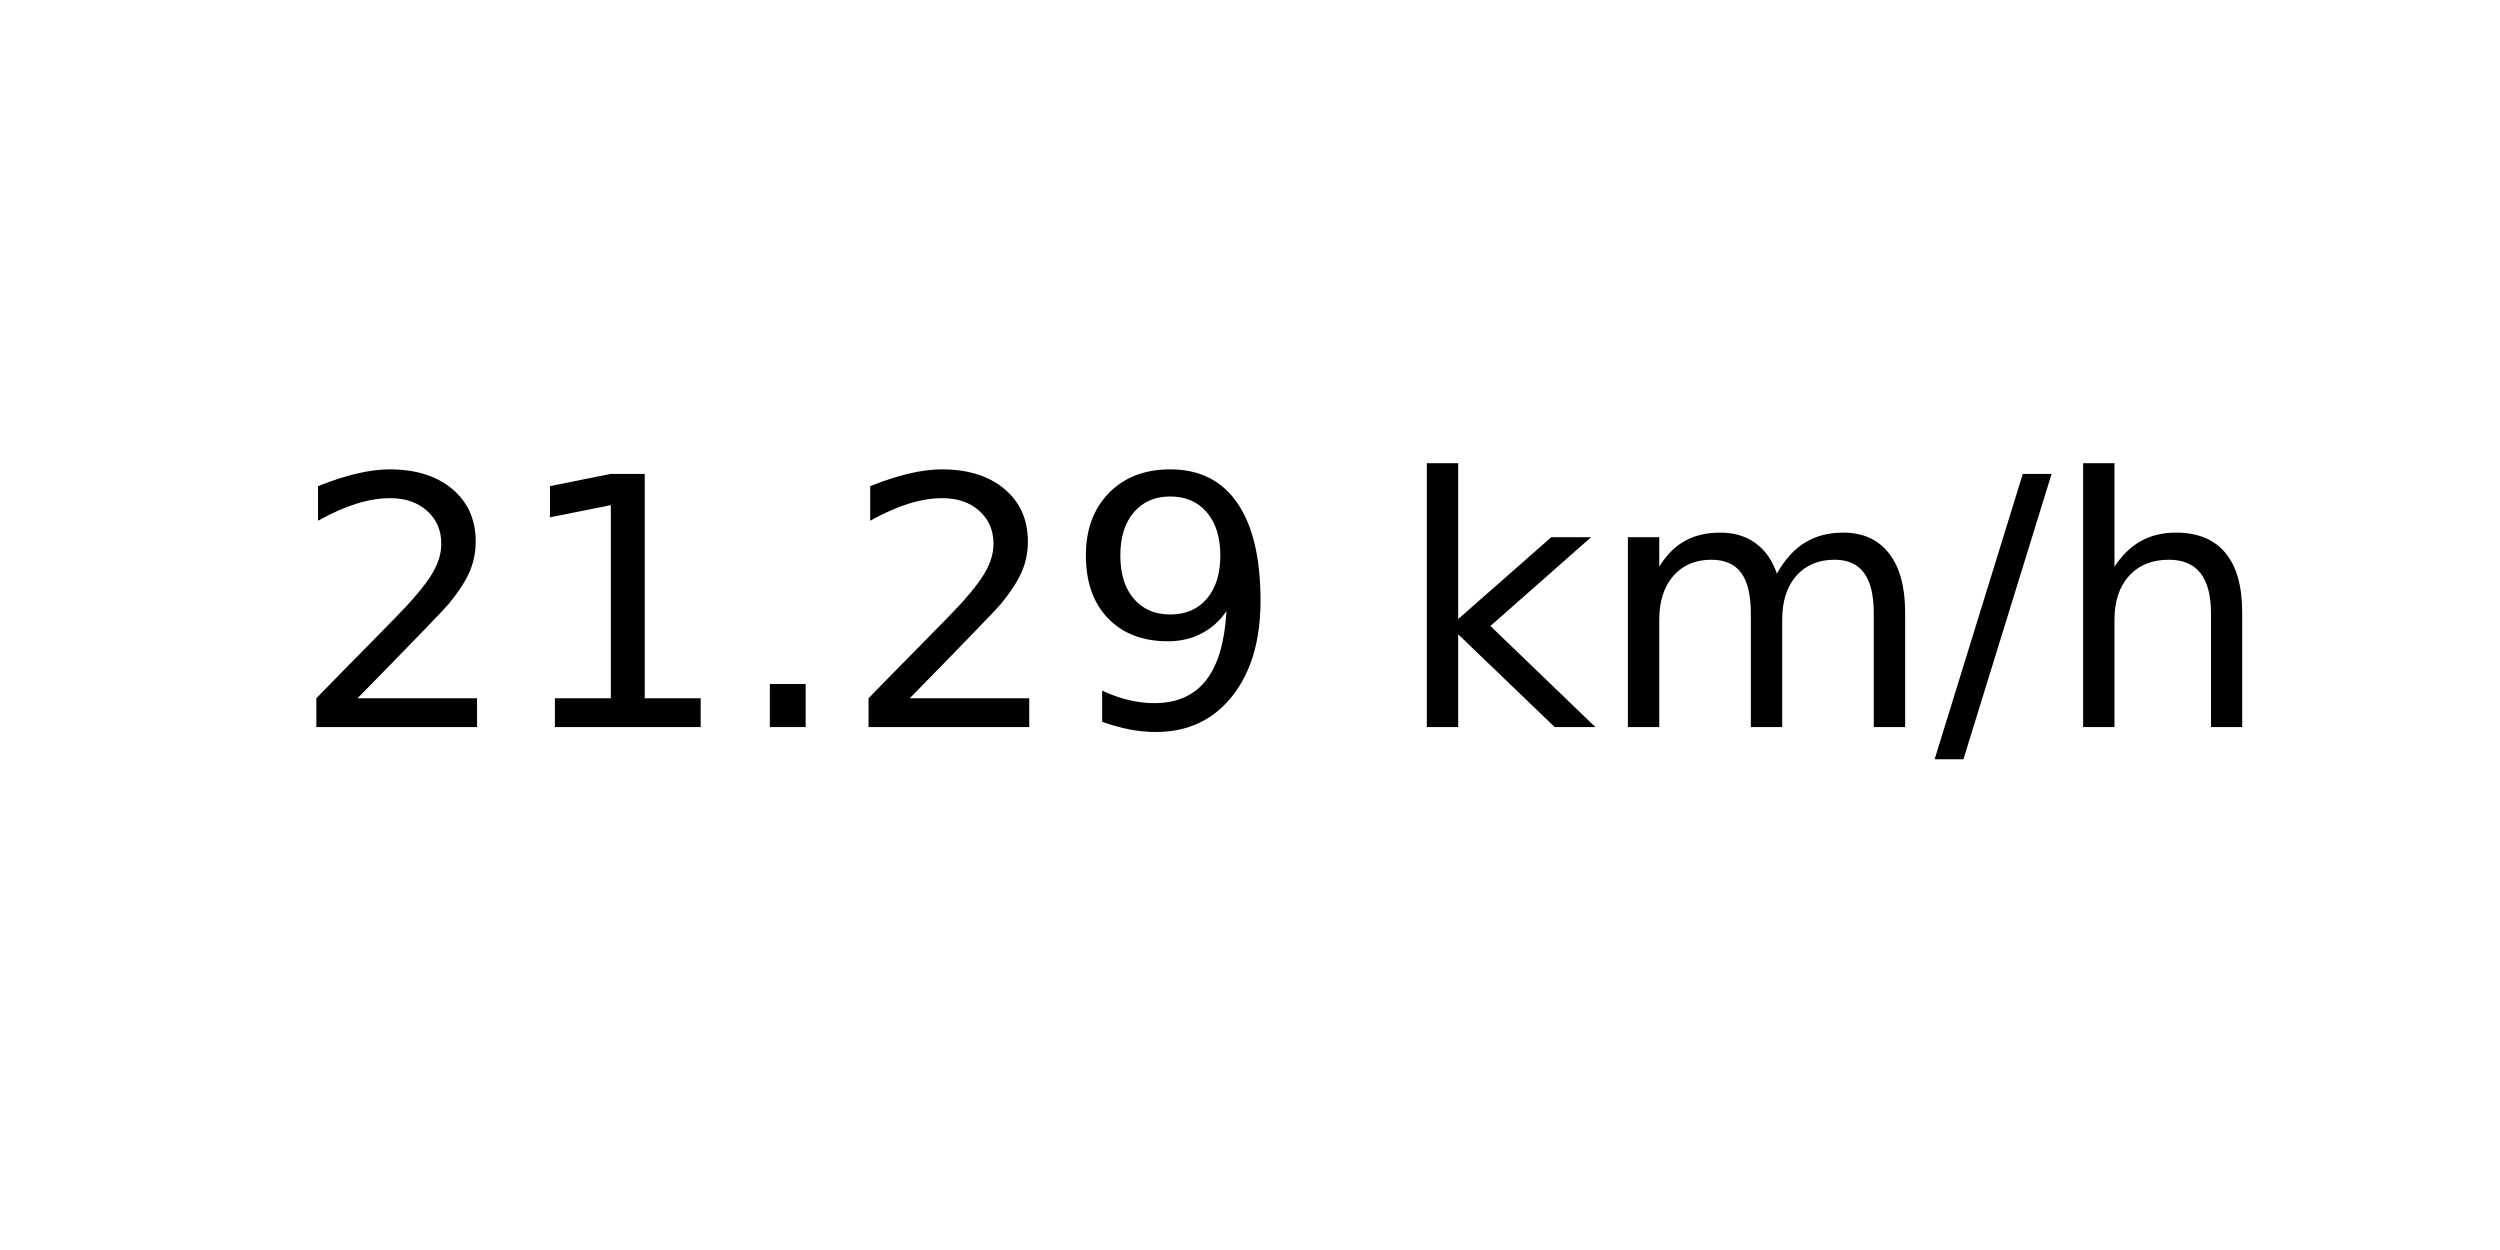
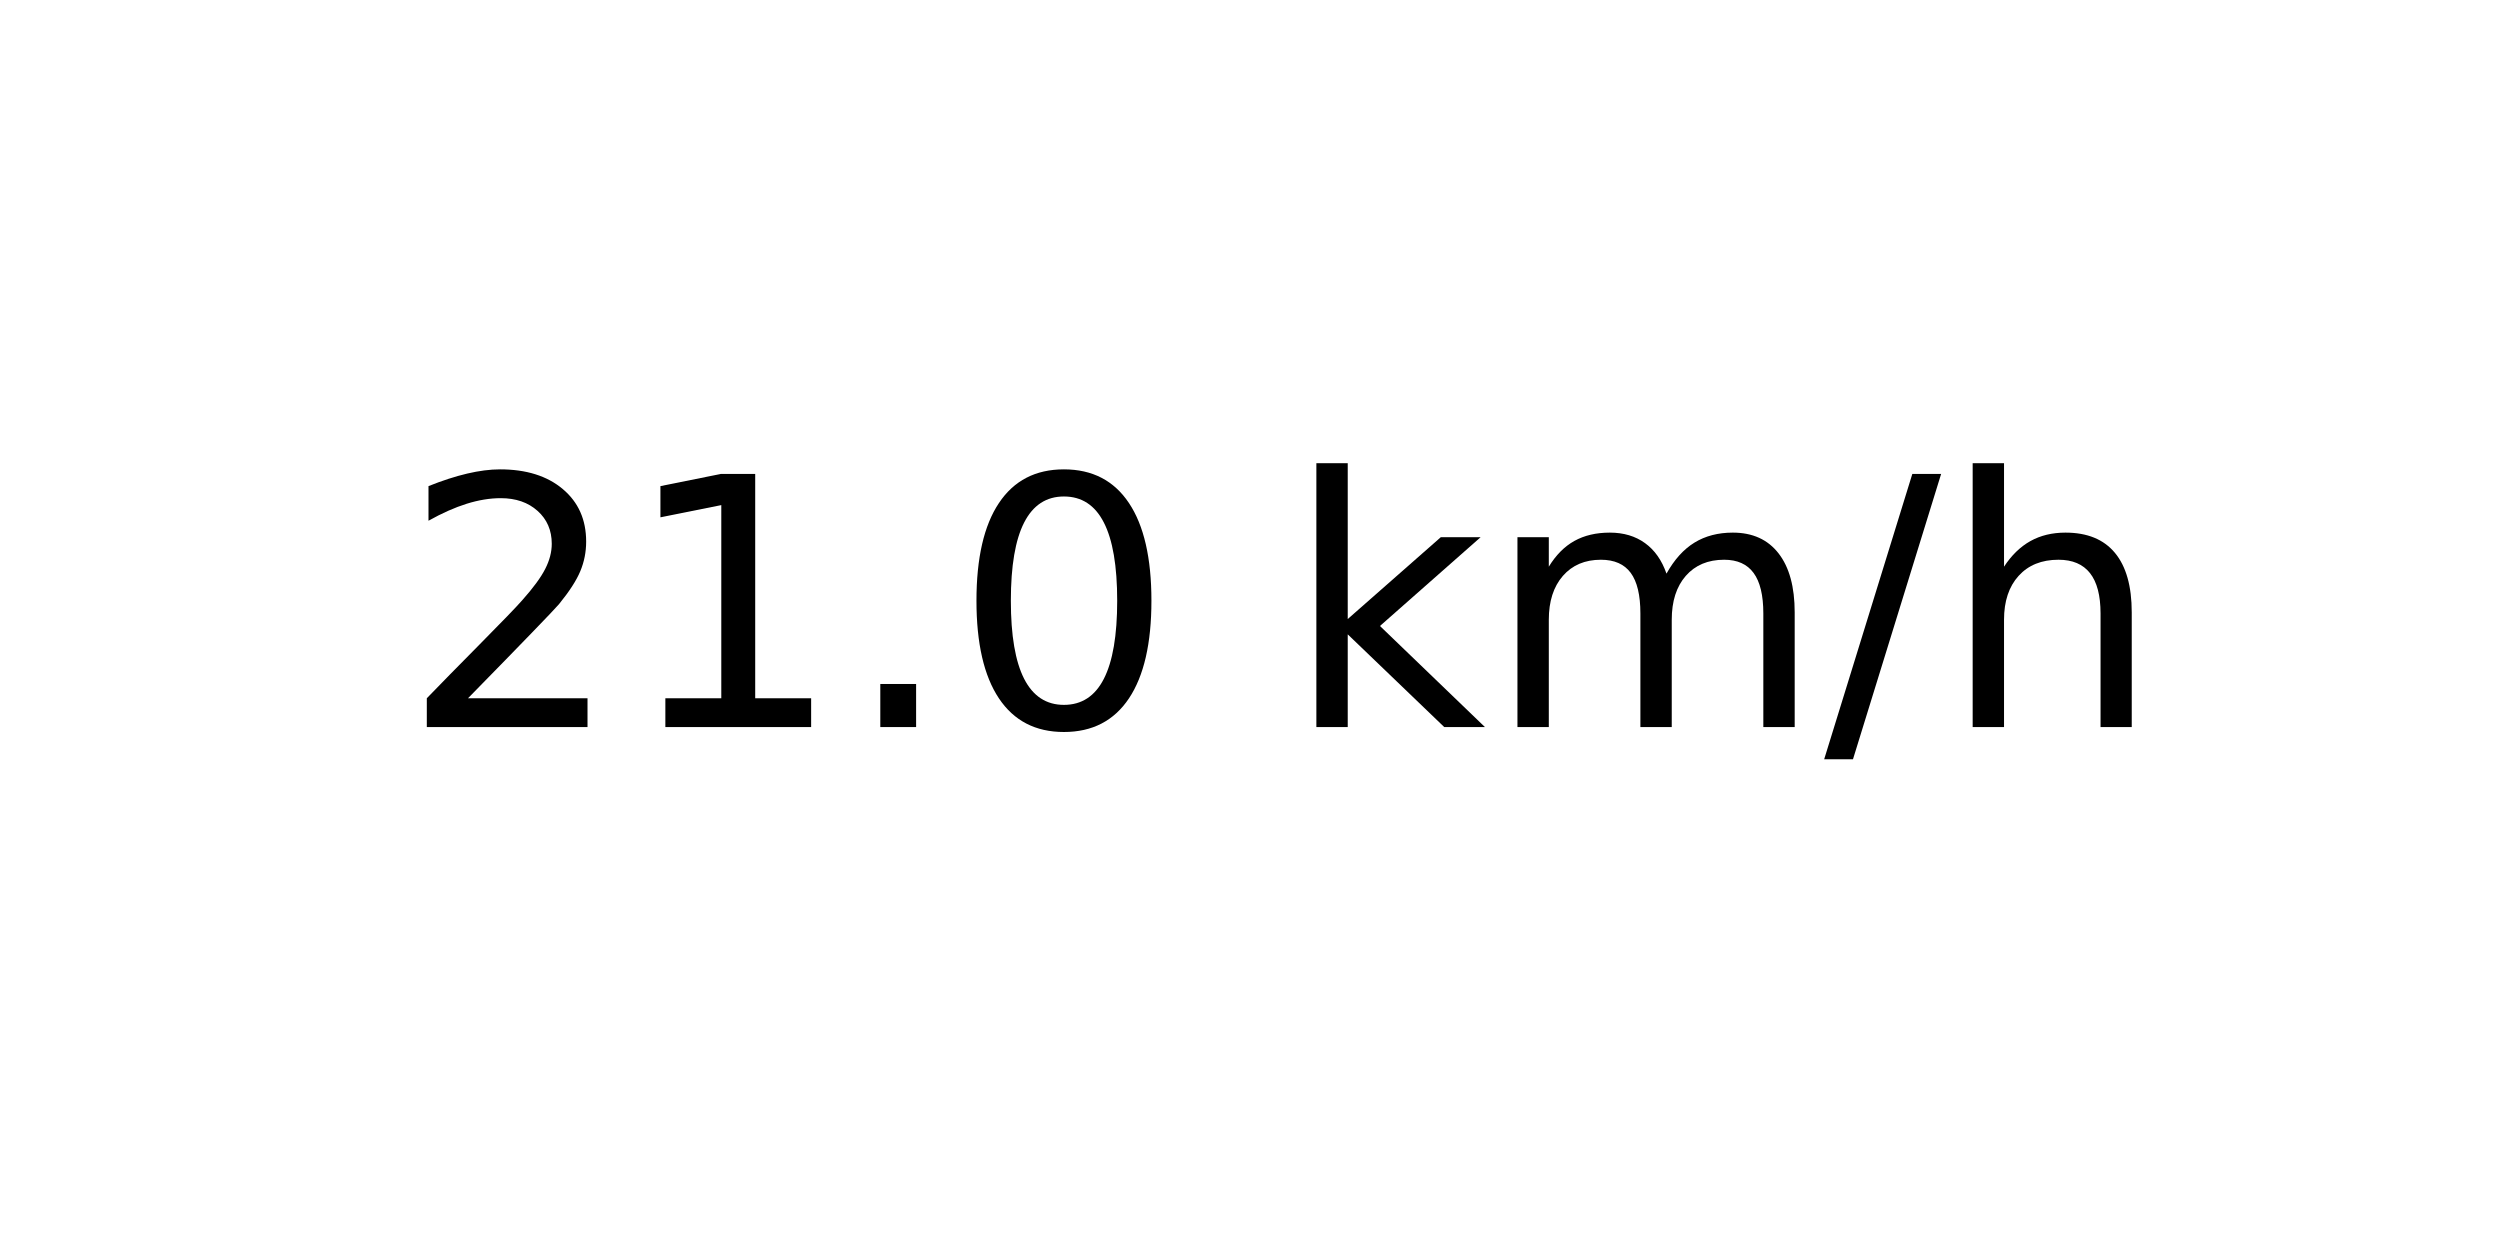
<svg xmlns="http://www.w3.org/2000/svg" xmlns:xlink="http://www.w3.org/1999/xlink" width="72pt" height="36pt" viewBox="0 0 72 36" version="1.1">
  <defs>
    <style type="text/css">*{stroke-linejoin: round; stroke-linecap: butt}</style>
  </defs>
  <g id="figure_1">
    <g id="axes_1">
      <g id="text_1">
-         <g transform="translate(8.378125 20.93937) scale(0.1 -0.1)">
+         <g transform="translate(11.55937 20.93937) scale(0.1 -0.1)">
          <defs>
            <path id="DejaVuSans-32" d="M 1228 531  L 3431 531  L 3431 0  L 469 0  L 469 531  Q 828 903 1448 1529  Q 2069 2156 2228 2338  Q 2531 2678 2651 2914  Q 2772 3150 2772 3378  Q 2772 3750 2511 3984  Q 2250 4219 1831 4219  Q 1534 4219 1204 4116  Q 875 4013 500 3803  L 500 4441  Q 881 4594 1212 4672  Q 1544 4750 1819 4750  Q 2544 4750 2975 4387  Q 3406 4025 3406 3419  Q 3406 3131 3298 2873  Q 3191 2616 2906 2266  Q 2828 2175 2409 1742  Q 1991 1309 1228 531  z " transform="scale(0.015625)" />
            <path id="DejaVuSans-31" d="M 794 531  L 1825 531  L 1825 4091  L 703 3866  L 703 4441  L 1819 4666  L 2450 4666  L 2450 531  L 3481 531  L 3481 0  L 794 0  L 794 531  z " transform="scale(0.015625)" />
            <path id="DejaVuSans-2e" d="M 684 794  L 1344 794  L 1344 0  L 684 0  L 684 794  z " transform="scale(0.015625)" />
-             <path id="DejaVuSans-39" d="M 703 97  L 703 672  Q 941 559 1184 500  Q 1428 441 1663 441  Q 2288 441 2617 861  Q 2947 1281 2994 2138  Q 2813 1869 2534 1725  Q 2256 1581 1919 1581  Q 1219 1581 811 2004  Q 403 2428 403 3163  Q 403 3881 828 4315  Q 1253 4750 1959 4750  Q 2769 4750 3195 4129  Q 3622 3509 3622 2328  Q 3622 1225 3098 567  Q 2575 -91 1691 -91  Q 1453 -91 1209 -44  Q 966 3 703 97  z M 1959 2075  Q 2384 2075 2632 2365  Q 2881 2656 2881 3163  Q 2881 3666 2632 3958  Q 2384 4250 1959 4250  Q 1534 4250 1286 3958  Q 1038 3666 1038 3163  Q 1038 2656 1286 2365  Q 1534 2075 1959 2075  z " transform="scale(0.015625)" />
+             <path id="DejaVuSans-30" d="M 2034 4250  Q 1547 4250 1301 3770  Q 1056 3291 1056 2328  Q 1056 1369 1301 889  Q 1547 409 2034 409  Q 2525 409 2770 889  Q 3016 1369 3016 2328  Q 3016 3291 2770 3770  Q 2525 4250 2034 4250  z M 2034 4750  Q 2819 4750 3233 4129  Q 3647 3509 3647 2328  Q 3647 1150 3233 529  Q 2819 -91 2034 -91  Q 1250 -91 836 529  Q 422 1150 422 2328  Q 422 3509 836 4129  Q 1250 4750 2034 4750  z " transform="scale(0.015625)" />
            <path id="DejaVuSans-20" transform="scale(0.015625)" />
            <path id="DejaVuSans-6b" d="M 581 4863  L 1159 4863  L 1159 1991  L 2875 3500  L 3609 3500  L 1753 1863  L 3688 0  L 2938 0  L 1159 1709  L 1159 0  L 581 0  L 581 4863  z " transform="scale(0.015625)" />
            <path id="DejaVuSans-6d" d="M 3328 2828  Q 3544 3216 3844 3400  Q 4144 3584 4550 3584  Q 5097 3584 5394 3201  Q 5691 2819 5691 2113  L 5691 0  L 5113 0  L 5113 2094  Q 5113 2597 4934 2840  Q 4756 3084 4391 3084  Q 3944 3084 3684 2787  Q 3425 2491 3425 1978  L 3425 0  L 2847 0  L 2847 2094  Q 2847 2600 2669 2842  Q 2491 3084 2119 3084  Q 1678 3084 1418 2786  Q 1159 2488 1159 1978  L 1159 0  L 581 0  L 581 3500  L 1159 3500  L 1159 2956  Q 1356 3278 1631 3431  Q 1906 3584 2284 3584  Q 2666 3584 2933 3390  Q 3200 3197 3328 2828  z " transform="scale(0.015625)" />
            <path id="DejaVuSans-2f" d="M 1625 4666  L 2156 4666  L 531 -594  L 0 -594  L 1625 4666  z " transform="scale(0.015625)" />
            <path id="DejaVuSans-68" d="M 3513 2113  L 3513 0  L 2938 0  L 2938 2094  Q 2938 2591 2744 2837  Q 2550 3084 2163 3084  Q 1697 3084 1428 2787  Q 1159 2491 1159 1978  L 1159 0  L 581 0  L 581 4863  L 1159 4863  L 1159 2956  Q 1366 3272 1645 3428  Q 1925 3584 2291 3584  Q 2894 3584 3203 3211  Q 3513 2838 3513 2113  z " transform="scale(0.015625)" />
          </defs>
          <use xlink:href="#DejaVuSans-32" />
          <use xlink:href="#DejaVuSans-31" x="63.623" />
          <use xlink:href="#DejaVuSans-2e" x="127.246" />
-           <use xlink:href="#DejaVuSans-32" x="159.033" />
-           <use xlink:href="#DejaVuSans-39" x="222.656" />
-           <use xlink:href="#DejaVuSans-20" x="286.279" />
-           <use xlink:href="#DejaVuSans-6b" x="318.066" />
-           <use xlink:href="#DejaVuSans-6d" x="375.977" />
-           <use xlink:href="#DejaVuSans-2f" x="473.389" />
-           <use xlink:href="#DejaVuSans-68" x="507.08" />
+           <use xlink:href="#DejaVuSans-30" x="159.033" />
+           <use xlink:href="#DejaVuSans-20" x="222.656" />
+           <use xlink:href="#DejaVuSans-6b" x="254.443" />
+           <use xlink:href="#DejaVuSans-6d" x="312.354" />
+           <use xlink:href="#DejaVuSans-2f" x="409.766" />
+           <use xlink:href="#DejaVuSans-68" x="443.457" />
        </g>
      </g>
    </g>
  </g>
</svg>
